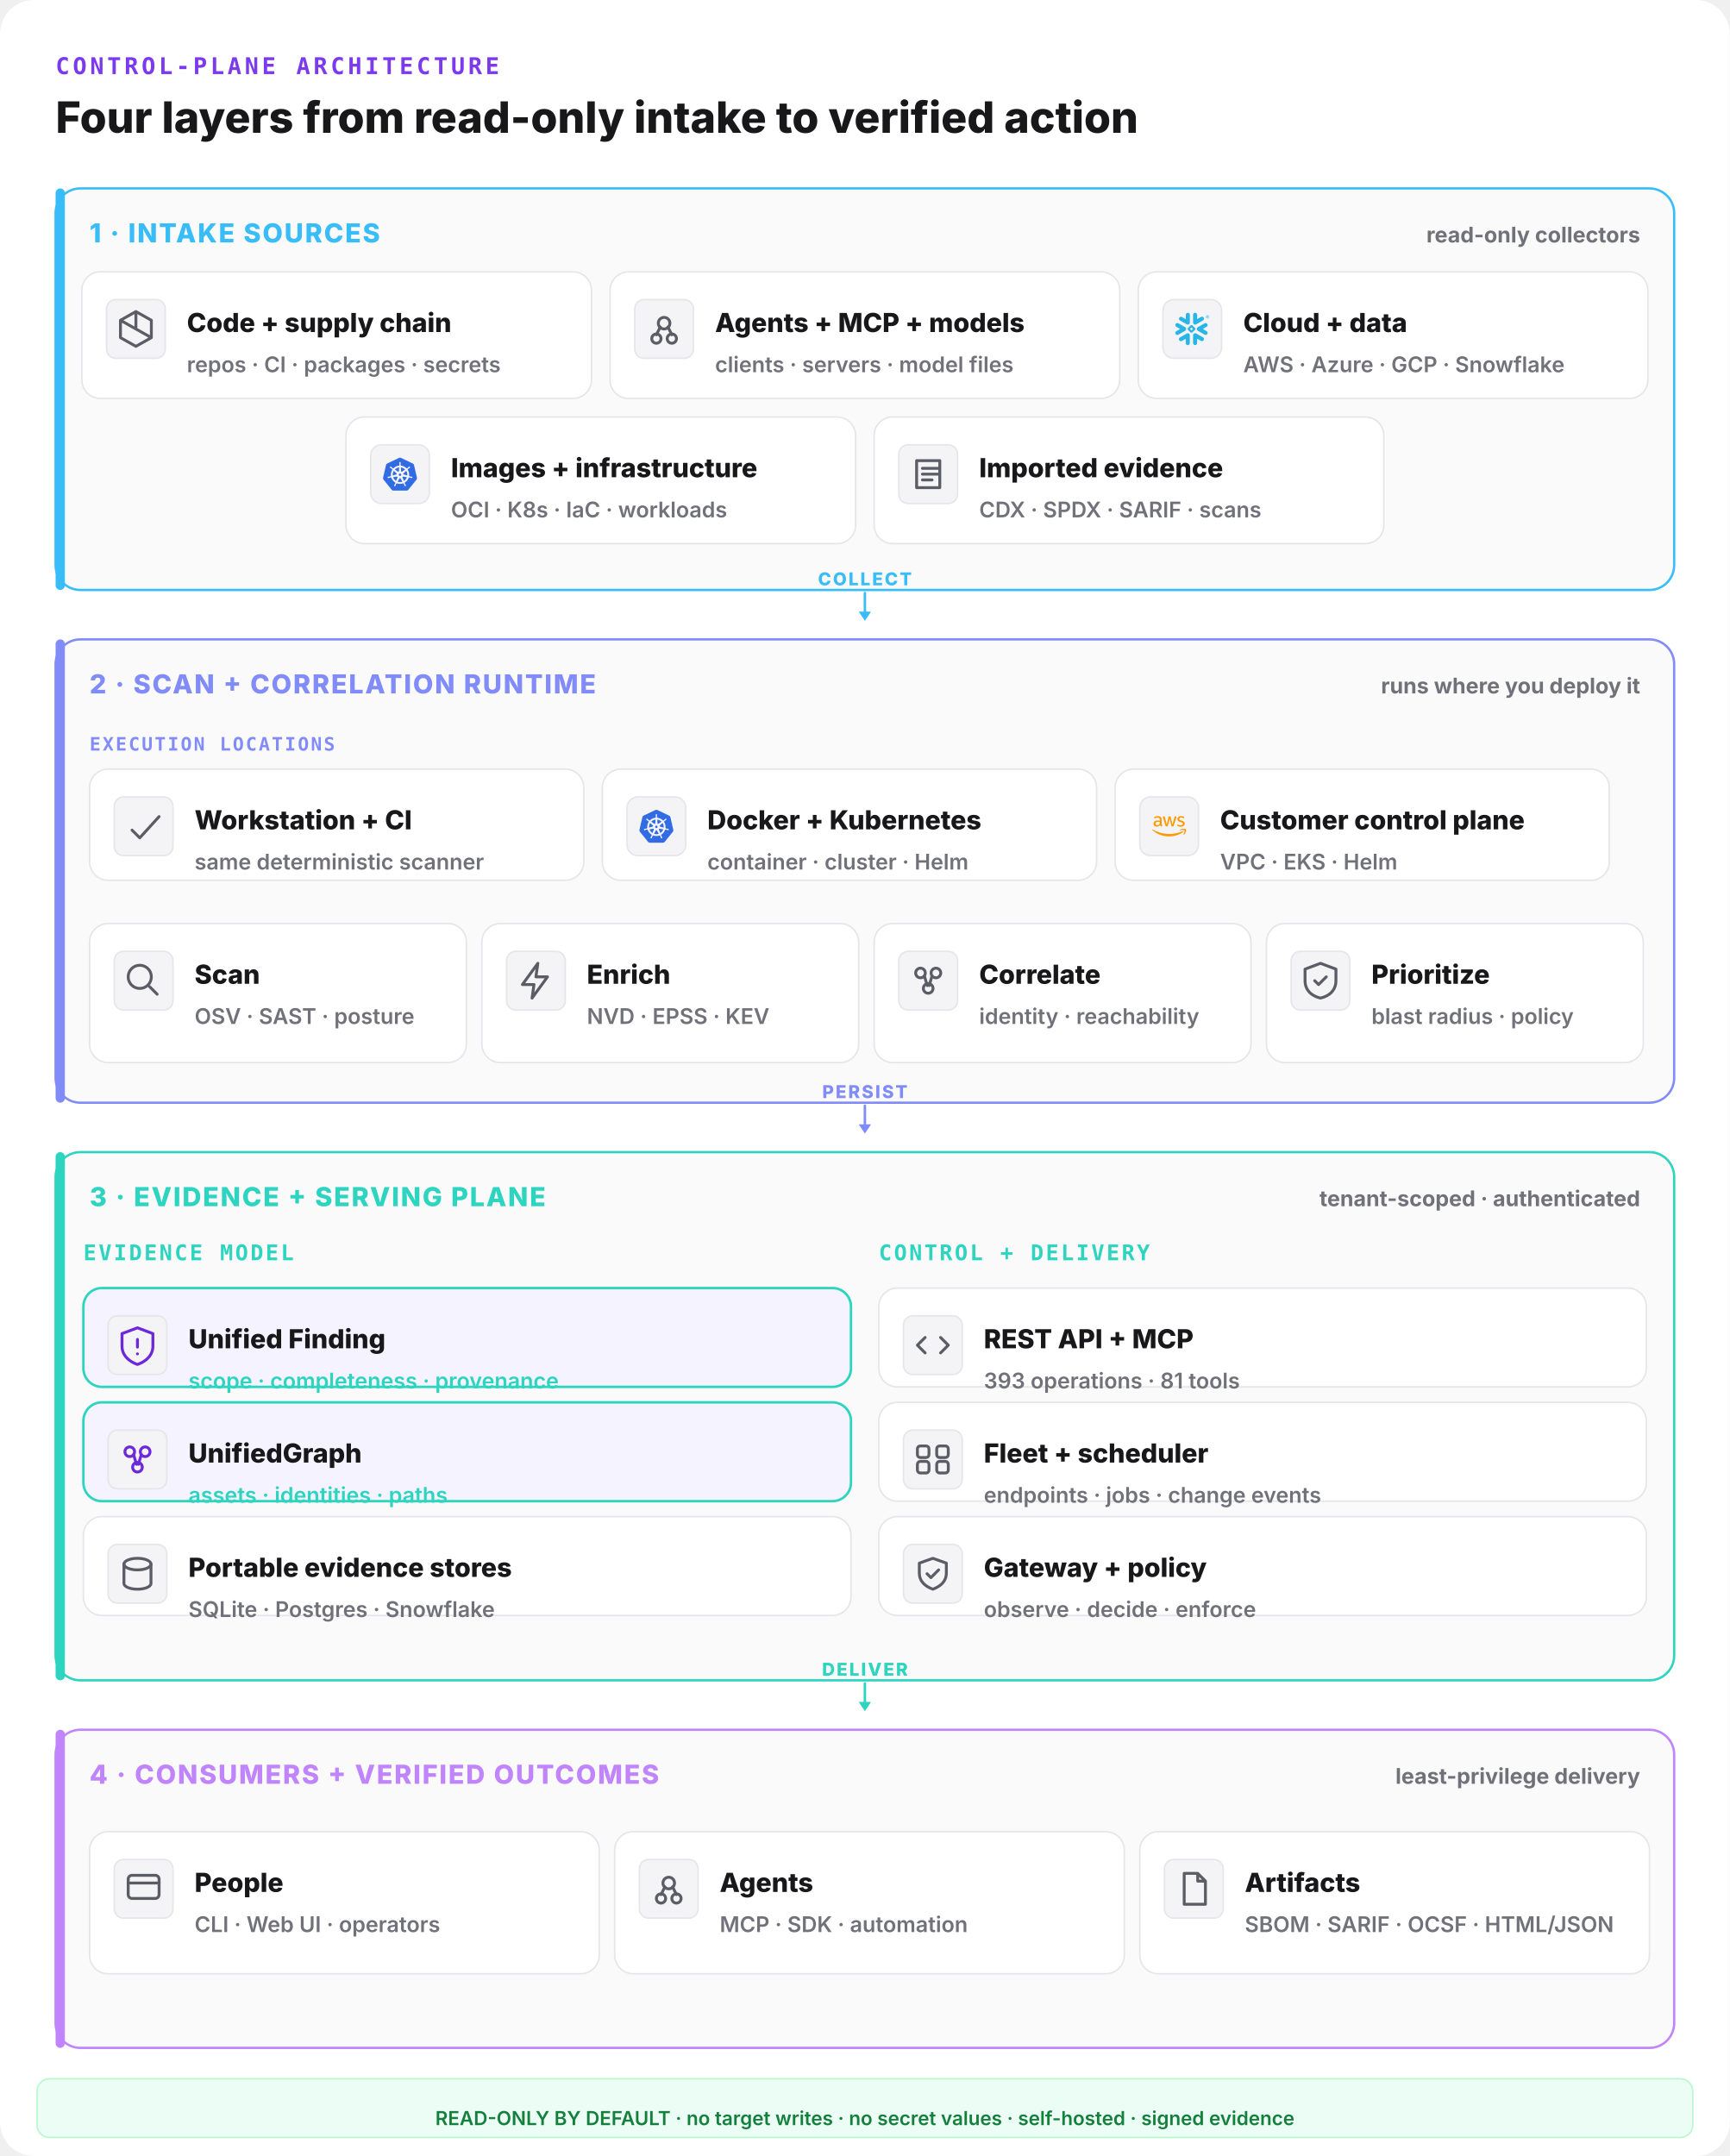
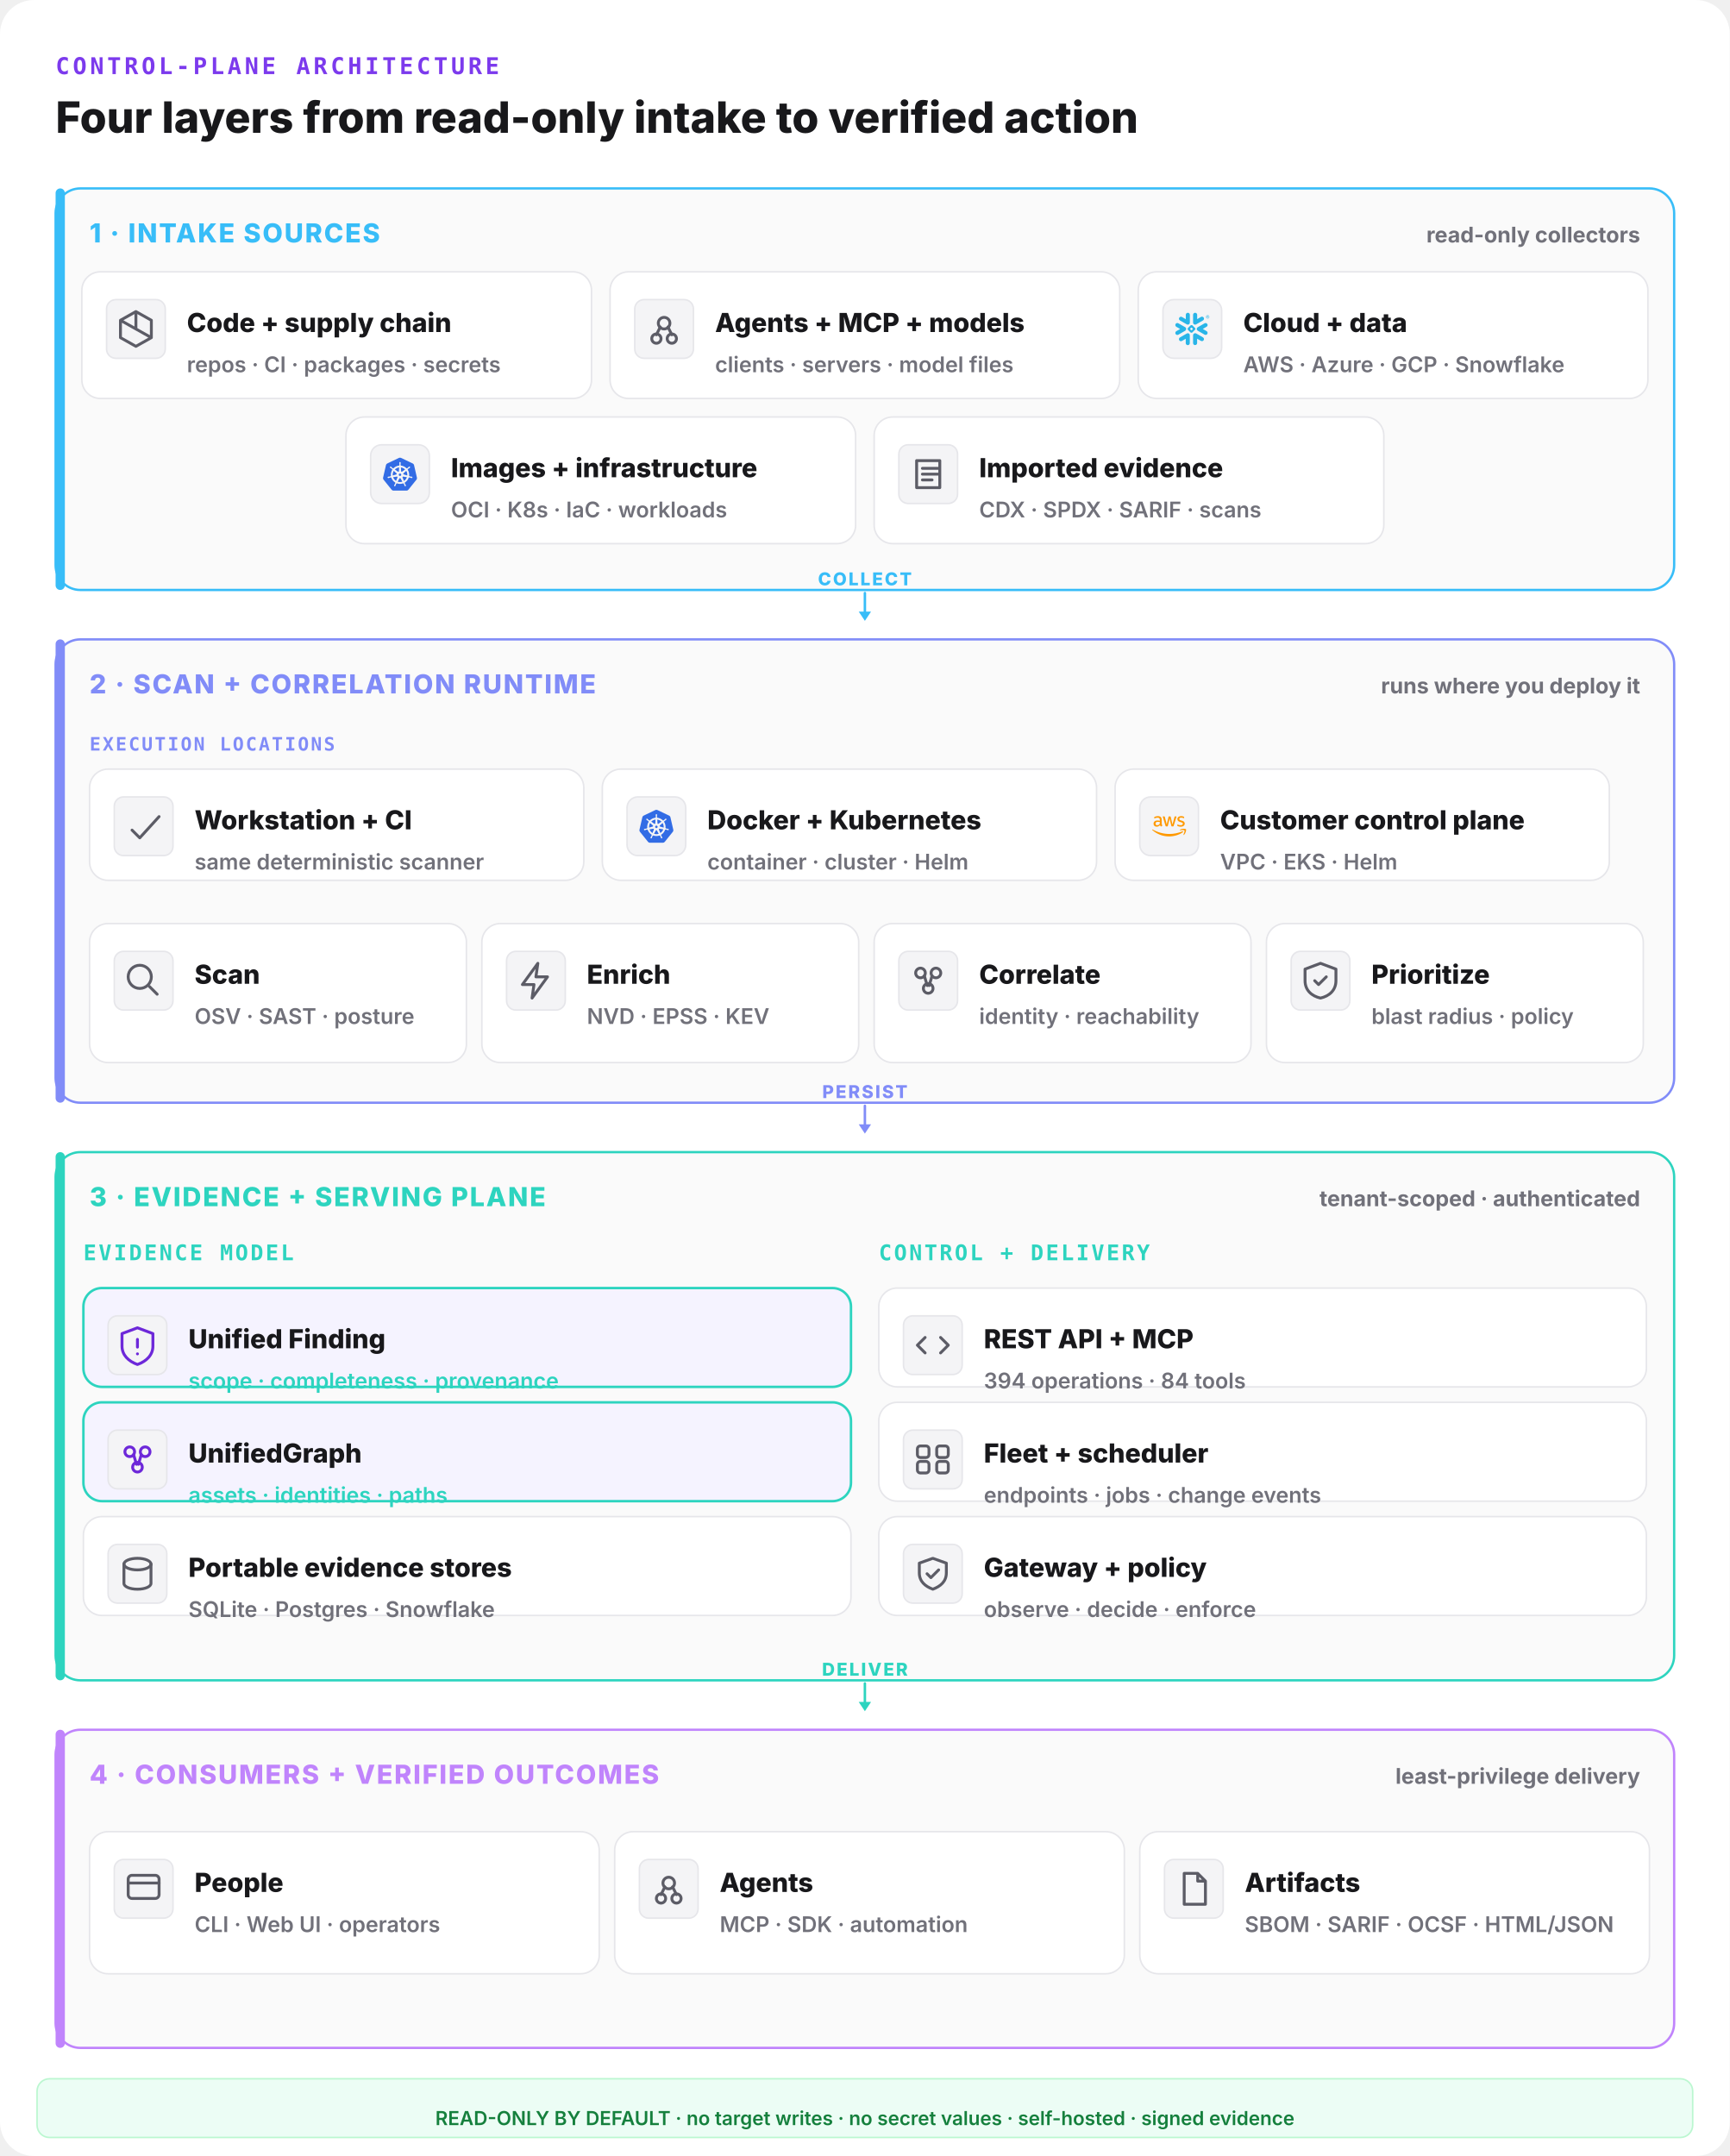
<svg xmlns="http://www.w3.org/2000/svg" width="1120" height="1396" viewBox="0 0 1120 1396" fill="none">
  <rect width="1120" height="1396" rx="22" fill="#ffffff" />
  <text x="36" y="48" font-family="ui-monospace,monospace" font-size="15" font-weight="800" letter-spacing="0.14em" fill="#7c3aed">CONTROL-PLANE ARCHITECTURE</text>
  <text x="36" y="86" font-family="Inter,system-ui,sans-serif" font-size="28" font-weight="800" fill="#18181b">Four layers from read-only intake to verified action</text>
  <rect x="36" y="122" width="1048" height="260" rx="16" fill="#fafafa" stroke="#38bdf8" stroke-width="1.5" />
  <rect x="36" y="122" width="6" height="260" rx="3" fill="#38bdf8" />
  <text x="58" y="157" font-family="Inter,system-ui,sans-serif" font-size="17" font-weight="800" letter-spacing="0.06em" fill="#38bdf8">1 · INTAKE SOURCES</text>
  <text x="1062" y="157" text-anchor="end" font-family="Inter,system-ui,sans-serif" font-size="14" font-weight="700" fill="#71717a">read-only collectors</text>
  <rect x="53" y="176" width="330" height="82" rx="12" fill="#ffffff" stroke="#e6e6ea" stroke-width="1" />
  <rect x="69" y="194" width="38" height="38" rx="6" fill="#f4f4f6" stroke="#e6e6ea" />
  <g transform="translate(73,198) scale(1.25)" fill="none" stroke="#5c5c66" stroke-width="1.5" stroke-linecap="round" stroke-linejoin="round">
    <path d="M12 3l8 4.5v9L12 21l-8-4.5v-9z M12 3v9 M4 7.5l16 9" />
  </g>
  <text x="121" y="215" font-family="Inter,system-ui,sans-serif" font-size="17" font-weight="800" fill="#18181b">Code + supply chain</text>
  <text x="121" y="241" font-family="Inter,system-ui,sans-serif" font-size="14" font-weight="600" fill="#71717a">repos · CI · packages · secrets</text>
  <rect x="395" y="176" width="330" height="82" rx="12" fill="#ffffff" stroke="#e6e6ea" stroke-width="1" />
  <rect x="411" y="194" width="38" height="38" rx="6" fill="#f4f4f6" stroke="#e6e6ea" />
  <g transform="translate(415,198) scale(1.25)" fill="none" stroke="#5c5c66" stroke-width="1.5" stroke-linecap="round" stroke-linejoin="round">
    <circle cx="12" cy="9" r="3" />
    <circle cx="8" cy="17" r="2.4" />
    <circle cx="16" cy="17" r="2.4" />
    <path d="M10 11l-2 4 M14 11l2 4" />
  </g>
  <text x="463" y="215" font-family="Inter,system-ui,sans-serif" font-size="17" font-weight="800" fill="#18181b">Agents + MCP + models</text>
  <text x="463" y="241" font-family="Inter,system-ui,sans-serif" font-size="14" font-weight="600" fill="#71717a">clients · servers · model files</text>
  <rect x="737" y="176" width="330" height="82" rx="12" fill="#ffffff" stroke="#e6e6ea" stroke-width="1" />
  <g data-vendor="Snowflake">
    <rect x="753" y="194" width="38" height="38" rx="7" fill="#f4f4f6" stroke="#e6e6ea" />
    <g transform="translate(761,202) scale(0.9166667)" fill="#29B5E8">
      <path d="M24 3.459c0 .646-.418 1.18-1.141 1.18-.723 0-1.142-.534-1.142-1.18 0-.647.419-1.18 1.142-1.18.723 0 1.141.533 1.141 1.18zm-.228 0c0-.533-.38-.951-.913-.951s-.913.38-.913.95c0 .533.38.952.913.952.57 0 .913-.419.913-.951zm-1.37-.533h.495c.266 0 .456.152.456.38 0 .153-.076.229-.19.305l.19.266v.038h-.266l-.19-.266h-.229v.266h-.266zm.495.228h-.229v.267h.229c.114 0 .152-.038.152-.114.038-.077-.038-.153-.152-.153zM7.602 12.4c.038-.151.076-.304.076-.456 0-.114-.038-.228-.038-.342-.114-.343-.304-.647-.646-.838l-4.87-2.777c-.685-.38-1.56-.152-1.94.533-.381.685-.153 1.56.532 1.94l2.701 1.56-2.701 1.56c-.685.38-.913 1.256-.533 1.94.38.685 1.256.914 1.94.533l4.832-2.777c.343-.267.571-.533.647-.876zm1.332 2.626c-.266-.038-.57.038-.837.19l-4.832 2.777c-.685.38-.913 1.256-.532 1.94.38.686 1.255.914 1.94.533l2.701-1.56v3.12c0 .8.647 1.408 1.446 1.408.799 0 1.407-.647 1.407-1.408v-5.592c0-.761-.57-1.37-1.293-1.408zm4.946-6.088c.266.038.57-.038.837-.19l4.832-2.777c.685-.38.913-1.256.532-1.94-.38-.686-1.255-.914-1.94-.533l-2.701 1.56V1.975c0-.799-.647-1.408-1.446-1.408-.799 0-1.446.609-1.446 1.408V7.53c0 .76.609 1.37 1.332 1.407zM3.265 5.97l4.832 2.777c.266.152.533.19.837.19.723-.038 1.331-.684 1.331-1.407V1.975c0-.799-.646-1.408-1.407-1.408-.799 0-1.446.647-1.446 1.408v3.12l-2.701-1.56c-.685-.38-1.56-.152-1.94.533-.419.646-.19 1.521.494 1.902zm9.093 6.011a.412.412 0 00-.114-.266l-.57-.571a.346.346 0 00-.267-.114.412.412 0 00-.266.114l-.571.57a.411.411 0 00-.114.267c0 .076.038.19.114.267l.57.57a.345.345 0 00.267.114c.076 0 .19-.038.266-.114l.571-.57a.412.412 0 00.114-.267zm1.598.533L11.94 14.53c-.039.038-.153.114-.229.114h-.608a.411.411 0 01-.267-.114L8.82 12.514a.408.408 0 01-.076-.229v-.608c0-.076.038-.19.114-.267l2.016-2.016a.41.41 0 01.267-.114h.608a.41.41 0 01.267.114l2.016 2.016a.347.347 0 01.114.267v.608c-.076.077-.114.19-.19.229zm5.593 5.44l-4.832-2.777c-.266-.152-.57-.19-.837-.152-.723.038-1.332.684-1.332 1.408v5.554c0 .8.647 1.408 1.408 1.408.799 0 1.446-.647 1.446-1.408v-3.12l2.7 1.56c.686.38 1.561.152 1.941-.533.419-.646.19-1.521-.494-1.94zm2.549-7.533l-2.701 1.56 2.7 1.56c.686.38.914 1.256.533 1.94-.38.685-1.255.913-1.94.533l-4.832-2.778a1.644 1.644 0 01-.647-.798c-.037-.153-.076-.305-.076-.457 0-.114.039-.228.039-.342.114-.343.342-.647.646-.837l4.832-2.778c.685-.38 1.56-.152 1.94.533.457.609.19 1.484-.494 1.864" />
    </g>
  </g>
  <text x="805" y="215" font-family="Inter,system-ui,sans-serif" font-size="17" font-weight="800" fill="#18181b">Cloud + data</text>
  <text x="805" y="241" font-family="Inter,system-ui,sans-serif" font-size="14" font-weight="600" fill="#71717a">AWS · Azure · GCP · Snowflake</text>
  <rect x="224" y="270" width="330" height="82" rx="12" fill="#ffffff" stroke="#e6e6ea" stroke-width="1" />
  <g data-vendor="Kubernetes">
    <rect x="240" y="288" width="38" height="38" rx="7" fill="#f4f4f6" stroke="#e6e6ea" />
    <g transform="translate(248,296) scale(0.9166667)" fill="#326CE5">
      <path d="M10.204 14.35l.007.01-.999 2.413a5.171 5.171 0 0 1-2.075-2.597l2.578-.437.004.005a.44.44 0 0 1 .484.606zm-.833-2.129a.44.44 0 0 0 .173-.756l.002-.011L7.585 9.7a5.143 5.143 0 0 0-.73 3.255l2.514-.725.002-.009zm1.145-1.98a.44.44 0 0 0 .699-.337l.01-.005.15-2.62a5.144 5.144 0 0 0-3.01 1.442l2.147 1.523.004-.002zm.76 2.75l.723.349.722-.347.18-.78-.5-.623h-.804l-.5.623.179.779zm1.5-3.095a.44.44 0 0 0 .7.336l.008.003 2.134-1.513a5.188 5.188 0 0 0-2.992-1.442l.148 2.615.002.001zm10.876 5.97l-5.773 7.181a1.6 1.6 0 0 1-1.248.594l-9.261.003a1.6 1.6 0 0 1-1.247-.596l-5.776-7.18a1.583 1.583 0 0 1-.307-1.34L2.1 5.573c.108-.47.425-.864.863-1.073L11.305.513a1.606 1.606 0 0 1 1.385 0l8.345 3.985c.438.209.755.604.863 1.073l2.062 8.955c.108.47-.005.963-.308 1.34zm-3.289-2.057c-.042-.01-.103-.026-.145-.034-.174-.033-.315-.025-.479-.038-.35-.037-.638-.067-.895-.148-.105-.04-.18-.165-.216-.216l-.201-.059a6.45 6.45 0 0 0-.105-2.332 6.465 6.465 0 0 0-.936-2.163c.052-.047.15-.133.177-.159.008-.09.001-.183.094-.282.197-.185.444-.338.743-.522.142-.084.273-.137.415-.242.032-.024.076-.062.11-.089.24-.191.295-.52.123-.736-.172-.216-.506-.236-.745-.045-.034.027-.08.062-.111.088-.134.116-.217.23-.33.35-.246.25-.45.458-.673.609-.097.056-.239.037-.303.033l-.19.135a6.545 6.545 0 0 0-4.146-2.003l-.012-.223c-.065-.062-.143-.115-.163-.25-.022-.268.015-.557.057-.905.023-.163.061-.298.068-.475.001-.04-.001-.099-.001-.142 0-.306-.224-.555-.5-.555-.275 0-.499.249-.499.555l.001.014c0 .041-.002.092 0 .128.006.177.044.312.067.475.042.348.078.637.056.906a.545.545 0 0 1-.162.258l-.012.211a6.424 6.424 0 0 0-4.166 2.003 8.373 8.373 0 0 1-.18-.128c-.09.012-.18.04-.297-.029-.223-.15-.427-.358-.673-.608-.113-.12-.195-.234-.329-.349-.03-.026-.077-.062-.111-.088a.594.594 0 0 0-.348-.132.481.481 0 0 0-.398.176c-.172.216-.117.546.123.737l.007.005.104.083c.142.105.272.159.414.242.299.185.546.338.743.522.076.082.09.226.1.288l.16.143a6.462 6.462 0 0 0-1.02 4.506l-.208.06c-.055.072-.133.184-.215.217-.257.081-.546.11-.895.147-.164.014-.305.006-.48.039-.037.007-.09.02-.133.03l-.004.002-.007.002c-.295.071-.484.342-.423.608.061.267.349.429.645.365l.007-.001.01-.003.129-.029c.17-.046.294-.113.448-.172.33-.118.604-.217.87-.256.112-.009.23.069.288.101l.217-.037a6.5 6.5 0 0 0 2.88 3.596l-.09.218c.033.084.069.199.044.282-.097.252-.263.517-.452.813-.091.136-.185.242-.268.399-.02.037-.045.095-.064.134-.128.275-.034.591.213.71.248.12.556-.007.69-.282v-.002c.02-.039.046-.09.062-.127.07-.162.094-.301.144-.458.132-.332.205-.68.387-.897.05-.06.13-.082.215-.105l.113-.205a6.453 6.453 0 0 0 4.609.012l.106.192c.086.028.18.042.256.155.136.232.229.507.342.84.05.156.074.295.145.457.016.037.043.09.062.129.133.276.442.402.69.282.247-.118.341-.435.213-.71-.02-.039-.045-.096-.065-.134-.083-.156-.177-.261-.268-.398-.19-.296-.346-.541-.443-.793-.04-.13.007-.21.038-.294-.018-.022-.059-.144-.083-.202a6.499 6.499 0 0 0 2.88-3.622c.064.01.176.03.213.038.075-.05.144-.114.28-.104.266.039.54.138.87.256.154.06.277.128.448.173.036.01.088.019.13.028l.009.003.007.001c.297.064.584-.098.645-.365.06-.266-.128-.537-.423-.608zM16.4 9.701l-1.95 1.746v.005a.44.44 0 0 0 .173.757l.003.01 2.526.728a5.199 5.199 0 0 0-.108-1.674A5.208 5.208 0 0 0 16.4 9.7zm-4.013 5.325a.437.437 0 0 0-.404-.232.44.44 0 0 0-.372.233h-.002l-1.268 2.292a5.164 5.164 0 0 0 3.326.003l-1.27-2.296h-.01zm1.888-1.293a.44.44 0 0 0-.27.036.44.44 0 0 0-.214.572l-.003.004 1.01 2.438a5.15 5.15 0 0 0 2.081-2.615l-2.6-.44-.004.005z" />
    </g>
  </g>
  <text x="292" y="309" font-family="Inter,system-ui,sans-serif" font-size="17" font-weight="800" fill="#18181b">Images + infrastructure</text>
  <text x="292" y="335" font-family="Inter,system-ui,sans-serif" font-size="14" font-weight="600" fill="#71717a">OCI · K8s · IaC · workloads</text>
  <rect x="566" y="270" width="330" height="82" rx="12" fill="#ffffff" stroke="#e6e6ea" stroke-width="1" />
  <rect x="582" y="288" width="38" height="38" rx="6" fill="#f4f4f6" stroke="#e6e6ea" />
  <g transform="translate(586,292) scale(1.25)" fill="none" stroke="#5c5c66" stroke-width="1.5" stroke-linecap="round" stroke-linejoin="round">
    <path d="M6 5h12v14H6z M9 9h8 M9 12h8 M9 15h5" />
  </g>
  <text x="634" y="309" font-family="Inter,system-ui,sans-serif" font-size="17" font-weight="800" fill="#18181b">Imported evidence</text>
  <text x="634" y="335" font-family="Inter,system-ui,sans-serif" font-size="14" font-weight="600" fill="#71717a">CDX · SPDX · SARIF · scans</text>
  <line x1="560" y1="384" x2="560" y2="398" stroke="#38bdf8" stroke-width="1.6" stroke-linecap="round" />
  <polygon points="560,402 556,396 564,396" fill="#38bdf8" />
  <text x="560" y="379" text-anchor="middle" font-family="Inter,system-ui,sans-serif" font-size="11.5" font-weight="800" letter-spacing="0.1em" fill="#38bdf8">COLLECT</text>
  <rect x="36" y="414" width="1048" height="300" rx="16" fill="#fafafa" stroke="#818cf8" stroke-width="1.5" />
  <rect x="36" y="414" width="6" height="300" rx="3" fill="#818cf8" />
  <text x="58" y="449" font-family="Inter,system-ui,sans-serif" font-size="17" font-weight="800" letter-spacing="0.06em" fill="#818cf8">2 · SCAN + CORRELATION RUNTIME</text>
  <text x="1062" y="449" text-anchor="end" font-family="Inter,system-ui,sans-serif" font-size="14" font-weight="700" fill="#71717a">runs where you deploy it</text>
  <text x="58" y="486" font-family="ui-monospace,monospace" font-size="12" font-weight="800" letter-spacing="0.1em" fill="#818cf8">EXECUTION LOCATIONS</text>
  <rect x="58" y="498" width="320" height="72" rx="12" fill="#ffffff" stroke="#e6e6ea" stroke-width="1" />
  <rect x="74" y="516" width="38" height="38" rx="6" fill="#f4f4f6" stroke="#e6e6ea" />
  <g transform="translate(78,520) scale(1.25)" fill="none" stroke="#5c5c66" stroke-width="1.5" stroke-linecap="round" stroke-linejoin="round">
    <path d="M6 14l4 4 10-11" />
  </g>
  <text x="126" y="537" font-family="Inter,system-ui,sans-serif" font-size="17" font-weight="800" fill="#18181b">Workstation + CI</text>
  <text x="126" y="563" font-family="Inter,system-ui,sans-serif" font-size="14" font-weight="600" fill="#71717a">same deterministic scanner</text>
  <rect x="390" y="498" width="320" height="72" rx="12" fill="#ffffff" stroke="#e6e6ea" stroke-width="1" />
  <g data-vendor="Kubernetes">
    <rect x="406" y="516" width="38" height="38" rx="7" fill="#f4f4f6" stroke="#e6e6ea" />
    <g transform="translate(414,524) scale(0.9166667)" fill="#326CE5">
      <path d="M10.204 14.35l.007.01-.999 2.413a5.171 5.171 0 0 1-2.075-2.597l2.578-.437.004.005a.44.44 0 0 1 .484.606zm-.833-2.129a.44.44 0 0 0 .173-.756l.002-.011L7.585 9.7a5.143 5.143 0 0 0-.73 3.255l2.514-.725.002-.009zm1.145-1.98a.44.44 0 0 0 .699-.337l.01-.005.15-2.62a5.144 5.144 0 0 0-3.01 1.442l2.147 1.523.004-.002zm.76 2.75l.723.349.722-.347.18-.78-.5-.623h-.804l-.5.623.179.779zm1.5-3.095a.44.44 0 0 0 .7.336l.008.003 2.134-1.513a5.188 5.188 0 0 0-2.992-1.442l.148 2.615.002.001zm10.876 5.97l-5.773 7.181a1.6 1.6 0 0 1-1.248.594l-9.261.003a1.6 1.6 0 0 1-1.247-.596l-5.776-7.18a1.583 1.583 0 0 1-.307-1.34L2.1 5.573c.108-.47.425-.864.863-1.073L11.305.513a1.606 1.606 0 0 1 1.385 0l8.345 3.985c.438.209.755.604.863 1.073l2.062 8.955c.108.47-.005.963-.308 1.34zm-3.289-2.057c-.042-.01-.103-.026-.145-.034-.174-.033-.315-.025-.479-.038-.35-.037-.638-.067-.895-.148-.105-.04-.18-.165-.216-.216l-.201-.059a6.45 6.45 0 0 0-.105-2.332 6.465 6.465 0 0 0-.936-2.163c.052-.047.15-.133.177-.159.008-.09.001-.183.094-.282.197-.185.444-.338.743-.522.142-.084.273-.137.415-.242.032-.024.076-.062.11-.089.24-.191.295-.52.123-.736-.172-.216-.506-.236-.745-.045-.034.027-.08.062-.111.088-.134.116-.217.23-.33.35-.246.25-.45.458-.673.609-.097.056-.239.037-.303.033l-.19.135a6.545 6.545 0 0 0-4.146-2.003l-.012-.223c-.065-.062-.143-.115-.163-.25-.022-.268.015-.557.057-.905.023-.163.061-.298.068-.475.001-.04-.001-.099-.001-.142 0-.306-.224-.555-.5-.555-.275 0-.499.249-.499.555l.001.014c0 .041-.002.092 0 .128.006.177.044.312.067.475.042.348.078.637.056.906a.545.545 0 0 1-.162.258l-.012.211a6.424 6.424 0 0 0-4.166 2.003 8.373 8.373 0 0 1-.18-.128c-.09.012-.18.04-.297-.029-.223-.15-.427-.358-.673-.608-.113-.12-.195-.234-.329-.349-.03-.026-.077-.062-.111-.088a.594.594 0 0 0-.348-.132.481.481 0 0 0-.398.176c-.172.216-.117.546.123.737l.007.005.104.083c.142.105.272.159.414.242.299.185.546.338.743.522.076.082.09.226.1.288l.16.143a6.462 6.462 0 0 0-1.02 4.506l-.208.06c-.055.072-.133.184-.215.217-.257.081-.546.11-.895.147-.164.014-.305.006-.48.039-.037.007-.09.02-.133.03l-.004.002-.007.002c-.295.071-.484.342-.423.608.061.267.349.429.645.365l.007-.001.01-.003.129-.029c.17-.046.294-.113.448-.172.33-.118.604-.217.87-.256.112-.009.23.069.288.101l.217-.037a6.5 6.5 0 0 0 2.88 3.596l-.09.218c.033.084.069.199.044.282-.097.252-.263.517-.452.813-.091.136-.185.242-.268.399-.02.037-.045.095-.064.134-.128.275-.034.591.213.71.248.12.556-.007.69-.282v-.002c.02-.039.046-.09.062-.127.07-.162.094-.301.144-.458.132-.332.205-.68.387-.897.05-.06.13-.082.215-.105l.113-.205a6.453 6.453 0 0 0 4.609.012l.106.192c.086.028.18.042.256.155.136.232.229.507.342.84.05.156.074.295.145.457.016.037.043.09.062.129.133.276.442.402.69.282.247-.118.341-.435.213-.71-.02-.039-.045-.096-.065-.134-.083-.156-.177-.261-.268-.398-.19-.296-.346-.541-.443-.793-.04-.13.007-.21.038-.294-.018-.022-.059-.144-.083-.202a6.499 6.499 0 0 0 2.88-3.622c.064.01.176.03.213.038.075-.05.144-.114.28-.104.266.039.54.138.87.256.154.06.277.128.448.173.036.01.088.019.13.028l.009.003.007.001c.297.064.584-.098.645-.365.06-.266-.128-.537-.423-.608zM16.4 9.701l-1.95 1.746v.005a.44.44 0 0 0 .173.757l.003.01 2.526.728a5.199 5.199 0 0 0-.108-1.674A5.208 5.208 0 0 0 16.4 9.7zm-4.013 5.325a.437.437 0 0 0-.404-.232.44.44 0 0 0-.372.233h-.002l-1.268 2.292a5.164 5.164 0 0 0 3.326.003l-1.27-2.296h-.01zm1.888-1.293a.44.44 0 0 0-.27.036.44.44 0 0 0-.214.572l-.003.004 1.01 2.438a5.15 5.15 0 0 0 2.081-2.615l-2.6-.44-.004.005z" />
    </g>
  </g>
  <text x="458" y="537" font-family="Inter,system-ui,sans-serif" font-size="17" font-weight="800" fill="#18181b">Docker + Kubernetes</text>
  <text x="458" y="563" font-family="Inter,system-ui,sans-serif" font-size="14" font-weight="600" fill="#71717a">container · cluster · Helm</text>
  <rect x="722" y="498" width="320" height="72" rx="12" fill="#ffffff" stroke="#e6e6ea" stroke-width="1" />
  <g data-vendor="AWS">
    <rect x="738" y="516" width="38" height="38" rx="7" fill="#f4f4f6" stroke="#e6e6ea" />
    <g transform="translate(746,524) scale(0.9166667)" fill="#FF9900">
      <path d="M6.763 10.036c0 .296.032.535.088.71.064.176.144.368.256.576.04.063.056.127.056.183 0 .08-.048.16-.152.24l-.503.335a.383.383 0 0 1-.208.072c-.08 0-.16-.04-.239-.112a2.47 2.47 0 0 1-.287-.375 6.18 6.18 0 0 1-.248-.471c-.622.734-1.405 1.101-2.347 1.101-.67 0-1.205-.191-1.596-.574-.391-.384-.59-.894-.59-1.533 0-.678.239-1.23.726-1.644.487-.415 1.133-.623 1.955-.623.272 0 .551.024.846.064.296.04.6.104.918.176v-.583c0-.607-.127-1.03-.375-1.277-.255-.248-.686-.367-1.3-.367-.28 0-.568.031-.863.103-.295.072-.583.16-.862.272a2.287 2.287 0 0 1-.28.104.488.488 0 0 1-.127.023c-.112 0-.168-.08-.168-.247v-.391c0-.128.016-.224.056-.28a.597.597 0 0 1 .224-.167c.279-.144.614-.264 1.005-.36a4.84 4.84 0 0 1 1.246-.151c.95 0 1.644.216 2.091.647.439.43.662 1.085.662 1.963v2.586zm-3.24 1.214c.263 0 .534-.048.822-.144.287-.096.543-.271.758-.51.128-.152.224-.32.272-.512.047-.191.08-.423.08-.694v-.335a6.66 6.66 0 0 0-.735-.136 6.02 6.02 0 0 0-.75-.048c-.535 0-.926.104-1.19.32-.263.215-.39.518-.39.917 0 .375.095.655.295.846.191.2.47.296.838.296zm6.41.862c-.144 0-.24-.024-.304-.08-.064-.048-.12-.16-.168-.311L7.586 5.55a1.398 1.398 0 0 1-.072-.32c0-.128.064-.2.191-.2h.783c.151 0 .255.025.31.08.065.048.113.16.16.312l1.342 5.284 1.245-5.284c.04-.16.088-.264.151-.312a.549.549 0 0 1 .32-.08h.638c.152 0 .256.025.32.08.063.048.12.16.151.312l1.261 5.348 1.381-5.348c.048-.16.104-.264.16-.312a.52.52 0 0 1 .311-.08h.743c.127 0 .2.065.2.2 0 .04-.009.08-.017.128a1.137 1.137 0 0 1-.056.2l-1.923 6.17c-.048.16-.104.263-.168.311a.51.51 0 0 1-.303.08h-.687c-.151 0-.255-.024-.32-.08-.063-.056-.119-.16-.15-.32l-1.238-5.148-1.23 5.14c-.04.16-.087.264-.15.32-.065.056-.177.08-.32.08zm10.256.215c-.415 0-.83-.048-1.229-.143-.399-.096-.71-.2-.918-.32-.128-.071-.215-.151-.247-.223a.563.563 0 0 1-.048-.224v-.407c0-.167.064-.247.183-.247.048 0 .096.008.144.024.048.016.12.048.2.08.271.12.566.215.878.279.319.064.63.096.95.096.502 0 .894-.088 1.165-.264a.86.86 0 0 0 .415-.758.777.777 0 0 0-.215-.559c-.144-.151-.416-.287-.807-.415l-1.157-.36c-.583-.183-1.014-.454-1.277-.813a1.902 1.902 0 0 1-.4-1.158c0-.335.073-.63.216-.886.144-.255.335-.479.575-.654.24-.184.51-.32.83-.415.32-.096.655-.136 1.006-.136.175 0 .359.008.535.032.183.024.35.056.518.088.16.04.312.08.455.127.144.048.256.096.336.144a.69.69 0 0 1 .24.2.43.43 0 0 1 .071.263v.375c0 .168-.064.256-.184.256a.83.83 0 0 1-.303-.096 3.652 3.652 0 0 0-1.532-.311c-.455 0-.815.071-1.062.223-.248.152-.375.383-.375.71 0 .224.08.416.24.567.159.152.454.304.877.44l1.134.358c.574.184.99.44 1.237.767.247.327.367.702.367 1.117 0 .343-.072.655-.207.926-.144.272-.336.511-.583.703-.248.2-.543.343-.886.447-.36.111-.734.167-1.142.167zM21.698 16.207c-2.626 1.94-6.442 2.969-9.722 2.969-4.598 0-8.74-1.7-11.87-4.526-.247-.223-.024-.527.272-.351 3.384 1.963 7.559 3.153 11.877 3.153 2.914 0 6.114-.607 9.06-1.852.439-.2.814.287.383.607zM22.792 14.961c-.336-.43-2.22-.207-3.074-.103-.255.032-.295-.192-.063-.36 1.5-1.053 3.967-.75 4.254-.399.287.36-.08 2.826-1.485 4.007-.215.184-.423.088-.327-.151.32-.79 1.03-2.57.695-2.994z" />
    </g>
  </g>
  <text x="790" y="537" font-family="Inter,system-ui,sans-serif" font-size="17" font-weight="800" fill="#18181b">Customer control plane</text>
  <text x="790" y="563" font-family="Inter,system-ui,sans-serif" font-size="14" font-weight="600" fill="#71717a">VPC · EKS · Helm</text>
  <rect x="58" y="598" width="244" height="90" rx="12" fill="#ffffff" stroke="#e6e6ea" stroke-width="1" />
  <rect x="74" y="616" width="38" height="38" rx="6" fill="#f4f4f6" stroke="#e6e6ea" />
  <g transform="translate(78,620) scale(1.25)" fill="none" stroke="#5c5c66" stroke-width="1.5" stroke-linecap="round" stroke-linejoin="round">
    <circle cx="10" cy="10" r="6" />
    <path d="M15 15l4 4" />
  </g>
  <text x="126" y="637" font-family="Inter,system-ui,sans-serif" font-size="17" font-weight="800" fill="#18181b">Scan</text>
  <text x="126" y="663" font-family="Inter,system-ui,sans-serif" font-size="14" font-weight="600" fill="#71717a">OSV · SAST · posture</text>
  <rect x="312" y="598" width="244" height="90" rx="12" fill="#ffffff" stroke="#e6e6ea" stroke-width="1" />
  <rect x="328" y="616" width="38" height="38" rx="6" fill="#f4f4f6" stroke="#e6e6ea" />
  <g transform="translate(332,620) scale(1.25)" fill="none" stroke="#5c5c66" stroke-width="1.5" stroke-linecap="round" stroke-linejoin="round">
    <path d="M13 3L5 14h6l-1 7 8-11h-6z" />
  </g>
  <text x="380" y="637" font-family="Inter,system-ui,sans-serif" font-size="17" font-weight="800" fill="#18181b">Enrich</text>
  <text x="380" y="663" font-family="Inter,system-ui,sans-serif" font-size="14" font-weight="600" fill="#71717a">NVD · EPSS · KEV</text>
  <rect x="566" y="598" width="244" height="90" rx="12" fill="#ffffff" stroke="#e6e6ea" stroke-width="1" />
  <rect x="582" y="616" width="38" height="38" rx="6" fill="#f4f4f6" stroke="#e6e6ea" />
  <g transform="translate(586,620) scale(1.25)" fill="none" stroke="#5c5c66" stroke-width="1.5" stroke-linecap="round" stroke-linejoin="round">
    <circle cx="8" cy="8" r="2.5" />
    <circle cx="16" cy="8" r="2.5" />
    <circle cx="12" cy="16" r="2.5" />
    <path d="M10 9.5l1.5 5 M14 9.5l-1.5 5" />
  </g>
  <text x="634" y="637" font-family="Inter,system-ui,sans-serif" font-size="17" font-weight="800" fill="#18181b">Correlate</text>
  <text x="634" y="663" font-family="Inter,system-ui,sans-serif" font-size="14" font-weight="600" fill="#71717a">identity · reachability</text>
  <rect x="820" y="598" width="244" height="90" rx="12" fill="#ffffff" stroke="#e6e6ea" stroke-width="1" />
  <rect x="836" y="616" width="38" height="38" rx="6" fill="#f4f4f6" stroke="#e6e6ea" />
  <g transform="translate(840,620) scale(1.25)" fill="none" stroke="#5c5c66" stroke-width="1.5" stroke-linecap="round" stroke-linejoin="round">
    <path d="M12 3l8 3v6c0 5-3.5 8-8 9-4.5-1-8-4-8-9V6z" />
    <path d="M9 12l2 2 4-4" />
  </g>
  <text x="888" y="637" font-family="Inter,system-ui,sans-serif" font-size="17" font-weight="800" fill="#18181b">Prioritize</text>
  <text x="888" y="663" font-family="Inter,system-ui,sans-serif" font-size="14" font-weight="600" fill="#71717a">blast radius · policy</text>
  <line x1="560" y1="716" x2="560" y2="730" stroke="#818cf8" stroke-width="1.6" stroke-linecap="round" />
  <polygon points="560,734 556,728 564,728" fill="#818cf8" />
  <text x="560" y="711" text-anchor="middle" font-family="Inter,system-ui,sans-serif" font-size="11.5" font-weight="800" letter-spacing="0.1em" fill="#818cf8">PERSIST</text>
  <rect x="36" y="746" width="1048" height="342" rx="16" fill="#fafafa" stroke="#2dd4bf" stroke-width="1.5" />
  <rect x="36" y="746" width="6" height="342" rx="3" fill="#2dd4bf" />
  <text x="58" y="781" font-family="Inter,system-ui,sans-serif" font-size="17" font-weight="800" letter-spacing="0.06em" fill="#2dd4bf">3 · EVIDENCE + SERVING PLANE</text>
  <text x="1062" y="781" text-anchor="end" font-family="Inter,system-ui,sans-serif" font-size="14" font-weight="700" fill="#71717a">tenant-scoped · authenticated</text>
  <text x="54" y="816" font-family="ui-monospace,monospace" font-size="14" font-weight="800" letter-spacing="0.1em" fill="#2dd4bf">EVIDENCE MODEL</text>
  <text x="569" y="816" font-family="ui-monospace,monospace" font-size="14" font-weight="800" letter-spacing="0.1em" fill="#2dd4bf">CONTROL + DELIVERY</text>
  <rect x="54" y="834" width="497" height="64" rx="12" fill="#f5f3ff" stroke="#2dd4bf" stroke-width="1.6" />
  <rect x="70" y="852" width="38" height="38" rx="6" fill="#f4f4f6" stroke="#e6e6ea" />
  <g transform="translate(74,856) scale(1.25)" fill="none" stroke="#6d28d9" stroke-width="1.5" stroke-linecap="round" stroke-linejoin="round">
    <path d="M12 3l8 3v6.5c0 4.5-3.2 7.8-8 9.5-4.8-1.7-8-5-8-9.5V6z" />
    <path d="M12 9v4" />
    <path d="M12 16.5h.01" />
  </g>
  <text x="122" y="873" font-family="Inter,system-ui,sans-serif" font-size="17" font-weight="800" fill="#18181b">Unified Finding</text>
  <text x="122" y="899" font-family="Inter,system-ui,sans-serif" font-size="14" font-weight="600" fill="#2dd4bf">scope · completeness · provenance</text>
  <rect x="54" y="908" width="497" height="64" rx="12" fill="#f5f3ff" stroke="#2dd4bf" stroke-width="1.6" />
  <rect x="70" y="926" width="38" height="38" rx="6" fill="#f4f4f6" stroke="#e6e6ea" />
  <g transform="translate(74,930) scale(1.25)" fill="none" stroke="#6d28d9" stroke-width="1.5" stroke-linecap="round" stroke-linejoin="round">
    <circle cx="8" cy="8" r="2.5" />
    <circle cx="16" cy="8" r="2.5" />
    <circle cx="12" cy="16" r="2.5" />
    <path d="M10 9.5l1.5 5 M14 9.5l-1.5 5" />
  </g>
  <text x="122" y="947" font-family="Inter,system-ui,sans-serif" font-size="17" font-weight="800" fill="#18181b">UnifiedGraph</text>
  <text x="122" y="973" font-family="Inter,system-ui,sans-serif" font-size="14" font-weight="600" fill="#2dd4bf">assets · identities · paths</text>
  <rect x="54" y="982" width="497" height="64" rx="12" fill="#ffffff" stroke="#e6e6ea" stroke-width="1" />
  <rect x="70" y="1000" width="38" height="38" rx="6" fill="#f4f4f6" stroke="#e6e6ea" />
  <g transform="translate(74,1004) scale(1.25)" fill="none" stroke="#5c5c66" stroke-width="1.5" stroke-linecap="round" stroke-linejoin="round">
    <ellipse cx="12" cy="7" rx="7" ry="3" />
    <path d="M5 7v10c0 1.7 3.1 3 7 3s7-1.3 7-3V7" />
  </g>
  <text x="122" y="1021" font-family="Inter,system-ui,sans-serif" font-size="17" font-weight="800" fill="#18181b">Portable evidence stores</text>
  <text x="122" y="1047" font-family="Inter,system-ui,sans-serif" font-size="14" font-weight="600" fill="#71717a">SQLite · Postgres · Snowflake</text>
  <rect x="569" y="834" width="497" height="64" rx="12" fill="#ffffff" stroke="#e6e6ea" stroke-width="1" />
  <rect x="585" y="852" width="38" height="38" rx="6" fill="#f4f4f6" stroke="#e6e6ea" />
  <g transform="translate(589,856) scale(1.25)" fill="none" stroke="#5c5c66" stroke-width="1.5" stroke-linecap="round" stroke-linejoin="round">
    <path d="M8 8l-4 4 4 4M16 8l4 4-4 4" />
  </g>
  <text x="637" y="873" font-family="Inter,system-ui,sans-serif" font-size="17" font-weight="800" fill="#18181b">REST API + MCP</text>
-   <text x="637" y="899" font-family="Inter,system-ui,sans-serif" font-size="14" font-weight="600" fill="#71717a">393 operations · 81 tools</text>
+   <text x="637" y="899" font-family="Inter,system-ui,sans-serif" font-size="14" font-weight="600" fill="#71717a">394 operations · 84 tools</text>
  <rect x="569" y="908" width="497" height="64" rx="12" fill="#ffffff" stroke="#e6e6ea" stroke-width="1" />
  <rect x="585" y="926" width="38" height="38" rx="6" fill="#f4f4f6" stroke="#e6e6ea" />
  <g transform="translate(589,930) scale(1.25)" fill="none" stroke="#5c5c66" stroke-width="1.5" stroke-linecap="round" stroke-linejoin="round">
    <rect x="4" y="5" width="6" height="6" rx="1.5" />
    <rect x="14" y="5" width="6" height="6" rx="1.5" />
    <rect x="4" y="13" width="6" height="6" rx="1.5" />
    <rect x="14" y="13" width="6" height="6" rx="1.5" />
  </g>
  <text x="637" y="947" font-family="Inter,system-ui,sans-serif" font-size="17" font-weight="800" fill="#18181b">Fleet + scheduler</text>
  <text x="637" y="973" font-family="Inter,system-ui,sans-serif" font-size="14" font-weight="600" fill="#71717a">endpoints · jobs · change events</text>
  <rect x="569" y="982" width="497" height="64" rx="12" fill="#ffffff" stroke="#e6e6ea" stroke-width="1" />
  <rect x="585" y="1000" width="38" height="38" rx="6" fill="#f4f4f6" stroke="#e6e6ea" />
  <g transform="translate(589,1004) scale(1.25)" fill="none" stroke="#5c5c66" stroke-width="1.5" stroke-linecap="round" stroke-linejoin="round">
    <path d="M12 4l7 2.5v5c0 4.5-3 7-7 8.5-4-1.5-7-4-7-8.5v-5z" />
    <path d="M9 12l2 2 4-4" />
  </g>
  <text x="637" y="1021" font-family="Inter,system-ui,sans-serif" font-size="17" font-weight="800" fill="#18181b">Gateway + policy</text>
  <text x="637" y="1047" font-family="Inter,system-ui,sans-serif" font-size="14" font-weight="600" fill="#71717a">observe · decide · enforce</text>
  <line x1="560" y1="1090" x2="560" y2="1104" stroke="#2dd4bf" stroke-width="1.6" stroke-linecap="round" />
  <polygon points="560,1108 556,1102 564,1102" fill="#2dd4bf" />
  <text x="560" y="1085" text-anchor="middle" font-family="Inter,system-ui,sans-serif" font-size="11.5" font-weight="800" letter-spacing="0.1em" fill="#2dd4bf">DELIVER</text>
  <rect x="36" y="1120" width="1048" height="206" rx="16" fill="#fafafa" stroke="#c084fc" stroke-width="1.5" />
  <rect x="36" y="1120" width="6" height="206" rx="3" fill="#c084fc" />
  <text x="58" y="1155" font-family="Inter,system-ui,sans-serif" font-size="17" font-weight="800" letter-spacing="0.06em" fill="#c084fc">4 · CONSUMERS + VERIFIED OUTCOMES</text>
  <text x="1062" y="1155" text-anchor="end" font-family="Inter,system-ui,sans-serif" font-size="14" font-weight="700" fill="#71717a">least-privilege delivery</text>
  <rect x="58" y="1186" width="330" height="92" rx="12" fill="#ffffff" stroke="#e6e6ea" stroke-width="1" />
  <rect x="74" y="1204" width="38" height="38" rx="6" fill="#f4f4f6" stroke="#e6e6ea" />
  <g transform="translate(78,1208) scale(1.25)" fill="none" stroke="#5c5c66" stroke-width="1.5" stroke-linecap="round" stroke-linejoin="round">
    <rect x="4" y="5" width="16" height="12" rx="2" />
    <path d="M4 9h16" />
  </g>
  <text x="126" y="1225" font-family="Inter,system-ui,sans-serif" font-size="17" font-weight="800" fill="#18181b">People</text>
  <text x="126" y="1251" font-family="Inter,system-ui,sans-serif" font-size="14" font-weight="600" fill="#71717a">CLI · Web UI · operators</text>
  <rect x="398" y="1186" width="330" height="92" rx="12" fill="#ffffff" stroke="#e6e6ea" stroke-width="1" />
  <rect x="414" y="1204" width="38" height="38" rx="6" fill="#f4f4f6" stroke="#e6e6ea" />
  <g transform="translate(418,1208) scale(1.25)" fill="none" stroke="#5c5c66" stroke-width="1.5" stroke-linecap="round" stroke-linejoin="round">
    <circle cx="12" cy="9" r="3" />
    <circle cx="8" cy="17" r="2.4" />
    <circle cx="16" cy="17" r="2.4" />
    <path d="M10 11l-2 4 M14 11l2 4" />
  </g>
  <text x="466" y="1225" font-family="Inter,system-ui,sans-serif" font-size="17" font-weight="800" fill="#18181b">Agents</text>
  <text x="466" y="1251" font-family="Inter,system-ui,sans-serif" font-size="14" font-weight="600" fill="#71717a">MCP · SDK · automation</text>
  <rect x="738" y="1186" width="330" height="92" rx="12" fill="#ffffff" stroke="#e6e6ea" stroke-width="1" />
  <rect x="754" y="1204" width="38" height="38" rx="6" fill="#f4f4f6" stroke="#e6e6ea" />
  <g transform="translate(758,1208) scale(1.25)" fill="none" stroke="#5c5c66" stroke-width="1.5" stroke-linecap="round" stroke-linejoin="round">
    <path d="M7 4h7l4 4v12H7z M14 4v4h4" />
  </g>
  <text x="806" y="1225" font-family="Inter,system-ui,sans-serif" font-size="17" font-weight="800" fill="#18181b">Artifacts</text>
  <text x="806" y="1251" font-family="Inter,system-ui,sans-serif" font-size="14" font-weight="600" fill="#71717a">SBOM · SARIF · OCSF · HTML/JSON</text>
  <rect x="24" y="1346" width="1072" height="38" rx="8" fill="#ecfdf5" stroke="#bbf7d0" />
  <text x="560" y="1376" text-anchor="middle" font-family="Inter,system-ui,sans-serif" font-size="12.5" font-weight="600" fill="#15803d">READ-ONLY BY DEFAULT · no target writes · no secret values · self-hosted · signed evidence</text>
</svg>
